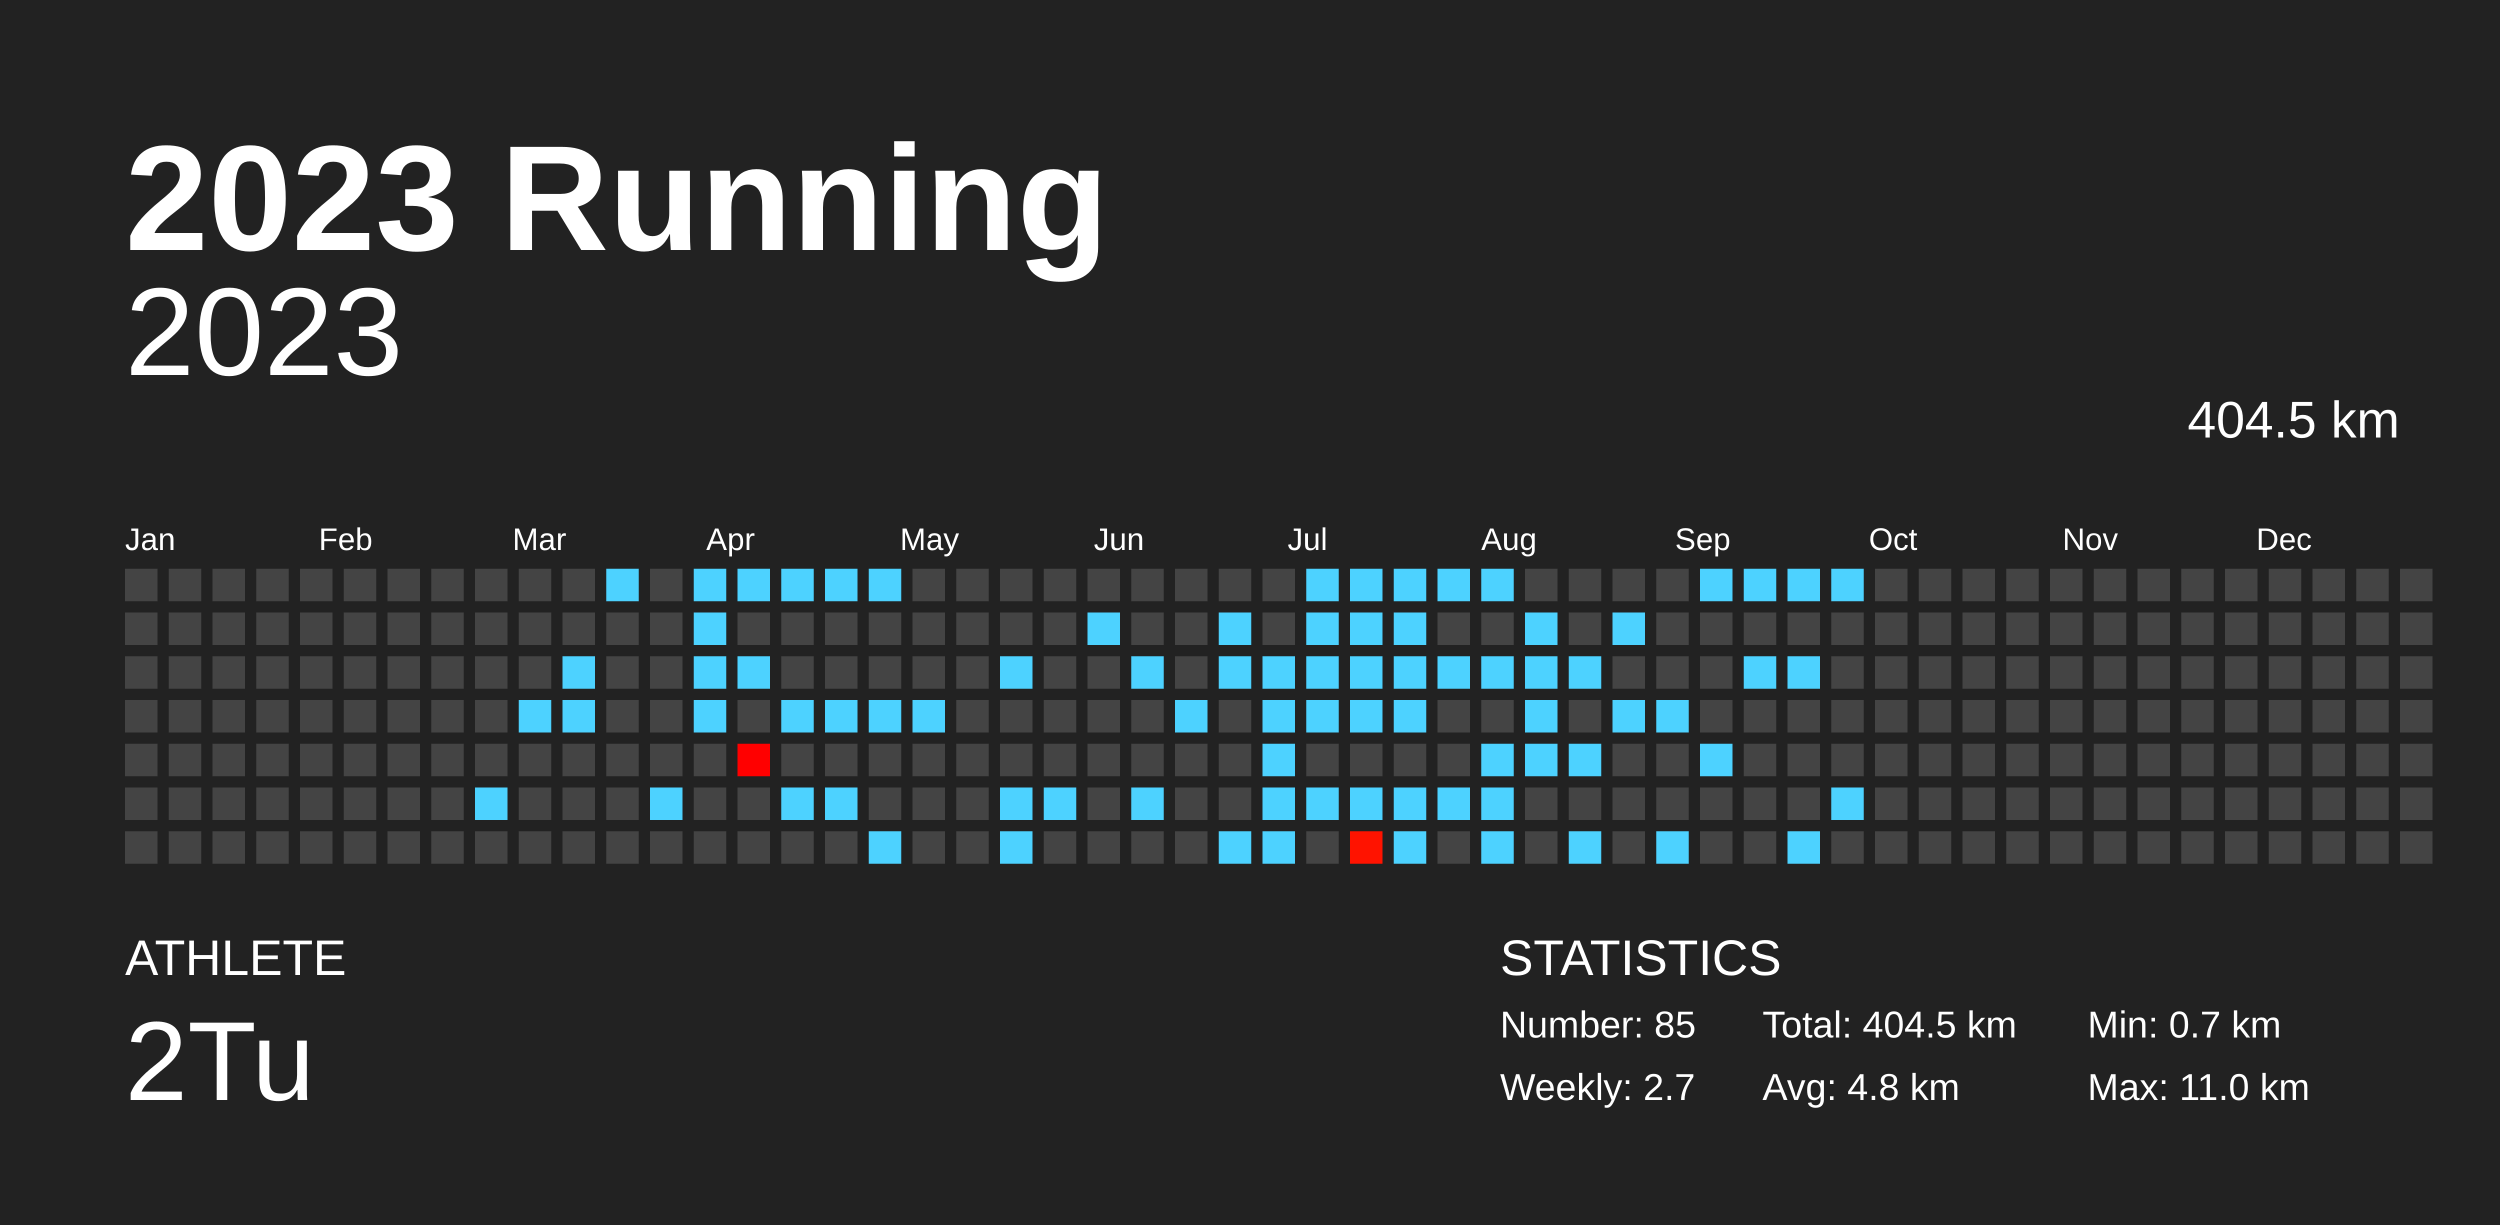
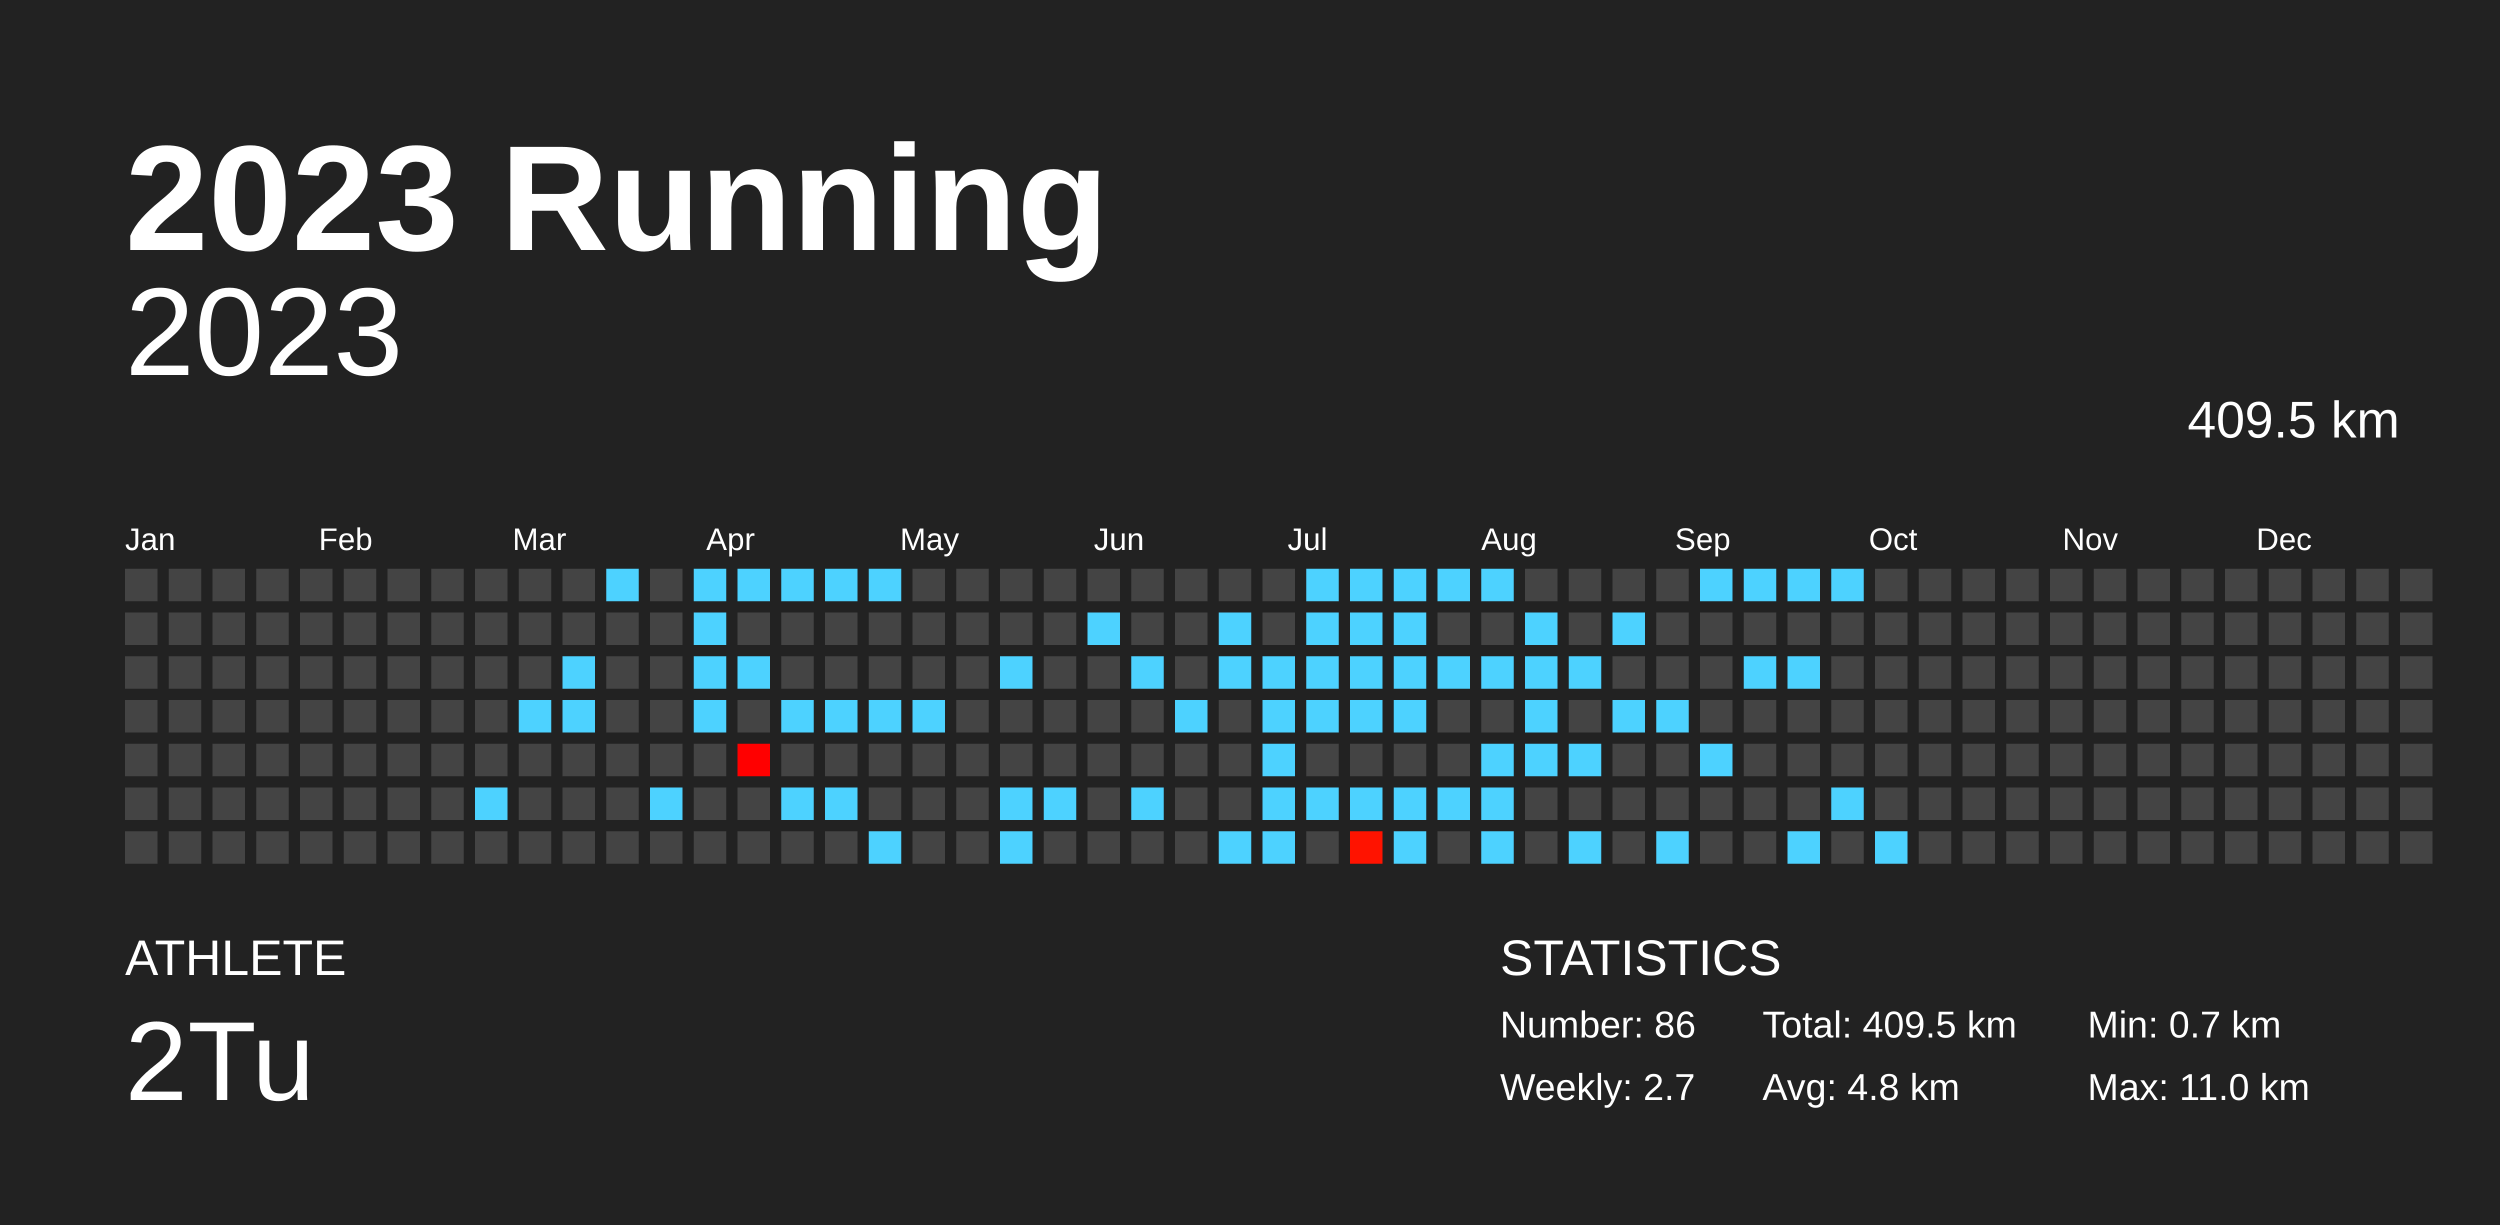
<svg xmlns="http://www.w3.org/2000/svg" baseProfile="full" height="98mm" version="1.1" viewBox="0,0,200,98" width="200mm">
  <defs />
  <rect fill="#222222" height="98" width="200" x="0" y="0" />
  <text fill="#FFFFFF" style="font-size:12px; font-family:Arial; font-weight:bold;" x="10" y="20">2023 Running</text>
  <text fill="#FFFFFF" style="font-size:4px; font-family:Arial" x="10" y="78">ATHLETE</text>
  <text fill="#FFFFFF" style="font-size:9px; font-family:Arial" x="10" y="88">2Tu</text>
  <text fill="#FFFFFF" style="font-size:4px; font-family:Arial" x="120" y="78">STATISTICS</text>
-   <text fill="#FFFFFF" style="font-size:3px; font-family:Arial" x="120" y="83">Number: 85</text>
+   <text fill="#FFFFFF" style="font-size:3px; font-family:Arial" x="120" y="83">Number: 86</text>
  <text fill="#FFFFFF" style="font-size:3px; font-family:Arial" x="120" y="88">Weekly: 2.7</text>
-   <text fill="#FFFFFF" style="font-size:3px; font-family:Arial" x="141" y="83">Total: 404.5 km</text>
+   <text fill="#FFFFFF" style="font-size:3px; font-family:Arial" x="141" y="83">Total: 409.5 km</text>
  <text fill="#FFFFFF" style="font-size:3px; font-family:Arial" x="141" y="88">Avg: 4.8 km</text>
  <text fill="#FFFFFF" style="font-size:3px; font-family:Arial" x="167" y="83">Min: 0.7 km</text>
  <text fill="#FFFFFF" style="font-size:3px; font-family:Arial" x="167" y="88">Max: 11.0 km</text>
  <text alignment-baseline="hanging" fill="#FFFFFF" style="font-size:10.0px; font-family:Arial;" x="10" y="30">2023</text>
-   <text alignment-baseline="hanging" fill="#FFFFFF" style="font-size:4.125px; font-family:Arial;" x="175" y="35">404.5 km</text>
+   <text alignment-baseline="hanging" fill="#FFFFFF" style="font-size:4.125px; font-family:Arial;" x="175" y="35">409.5 km</text>
  <text fill="#FFFFFF" style="font-size:2.5px; font-family:Arial" x="10.0" y="44">Jan</text>
  <text fill="#FFFFFF" style="font-size:2.5px; font-family:Arial" x="25.5" y="44">Feb</text>
  <text fill="#FFFFFF" style="font-size:2.5px; font-family:Arial" x="41.0" y="44">Mar</text>
  <text fill="#FFFFFF" style="font-size:2.5px; font-family:Arial" x="56.5" y="44">Apr</text>
  <text fill="#FFFFFF" style="font-size:2.5px; font-family:Arial" x="72.0" y="44">May</text>
  <text fill="#FFFFFF" style="font-size:2.5px; font-family:Arial" x="87.5" y="44">Jun</text>
  <text fill="#FFFFFF" style="font-size:2.5px; font-family:Arial" x="103.0" y="44">Jul</text>
  <text fill="#FFFFFF" style="font-size:2.5px; font-family:Arial" x="118.5" y="44">Aug</text>
  <text fill="#FFFFFF" style="font-size:2.5px; font-family:Arial" x="134.0" y="44">Sep</text>
  <text fill="#FFFFFF" style="font-size:2.5px; font-family:Arial" x="149.5" y="44">Oct</text>
  <text fill="#FFFFFF" style="font-size:2.5px; font-family:Arial" x="165.0" y="44">Nov</text>
  <text fill="#FFFFFF" style="font-size:2.5px; font-family:Arial" x="180.5" y="44">Dec</text>
  <rect fill="#444444" height="2.6" width="2.6" x="10.0" y="45.5" />
  <rect fill="#444444" height="2.6" width="2.6" x="10.0" y="49.0" />
  <rect fill="#444444" height="2.6" width="2.6" x="10.0" y="52.5" />
  <rect fill="#444444" height="2.6" width="2.6" x="10.0" y="56.0" />
  <rect fill="#444444" height="2.6" width="2.6" x="10.0" y="59.5" />
  <rect fill="#444444" height="2.6" width="2.6" x="10.0" y="63.0" />
  <rect fill="#444444" height="2.6" width="2.6" x="10.0" y="66.5" />
  <rect fill="#444444" height="2.6" width="2.6" x="13.5" y="45.5" />
  <rect fill="#444444" height="2.6" width="2.6" x="13.5" y="49.0" />
  <rect fill="#444444" height="2.6" width="2.6" x="13.5" y="52.5" />
  <rect fill="#444444" height="2.6" width="2.6" x="13.5" y="56.0" />
  <rect fill="#444444" height="2.6" width="2.6" x="13.5" y="59.5" />
  <rect fill="#444444" height="2.6" width="2.6" x="13.5" y="63.0" />
  <rect fill="#444444" height="2.6" width="2.6" x="13.5" y="66.5" />
  <rect fill="#444444" height="2.6" width="2.6" x="17.0" y="45.5" />
  <rect fill="#444444" height="2.6" width="2.6" x="17.0" y="49.0" />
  <rect fill="#444444" height="2.6" width="2.6" x="17.0" y="52.5" />
  <rect fill="#444444" height="2.6" width="2.6" x="17.0" y="56.0" />
  <rect fill="#444444" height="2.6" width="2.6" x="17.0" y="59.5" />
  <rect fill="#444444" height="2.6" width="2.6" x="17.0" y="63.0" />
  <rect fill="#444444" height="2.6" width="2.6" x="17.0" y="66.5" />
  <rect fill="#444444" height="2.6" width="2.6" x="20.5" y="45.5" />
  <rect fill="#444444" height="2.6" width="2.6" x="20.5" y="49.0" />
  <rect fill="#444444" height="2.6" width="2.6" x="20.5" y="52.5" />
  <rect fill="#444444" height="2.6" width="2.6" x="20.5" y="56.0" />
  <rect fill="#444444" height="2.6" width="2.6" x="20.5" y="59.5" />
  <rect fill="#444444" height="2.6" width="2.6" x="20.5" y="63.0" />
  <rect fill="#444444" height="2.6" width="2.6" x="20.5" y="66.5" />
  <rect fill="#444444" height="2.6" width="2.6" x="24.0" y="45.5" />
  <rect fill="#444444" height="2.6" width="2.6" x="24.0" y="49.0" />
  <rect fill="#444444" height="2.6" width="2.6" x="24.0" y="52.5" />
  <rect fill="#444444" height="2.6" width="2.6" x="24.0" y="56.0" />
  <rect fill="#444444" height="2.6" width="2.6" x="24.0" y="59.5" />
  <rect fill="#444444" height="2.6" width="2.6" x="24.0" y="63.0" />
  <rect fill="#444444" height="2.6" width="2.6" x="24.0" y="66.5" />
  <rect fill="#444444" height="2.6" width="2.6" x="27.5" y="45.5" />
  <rect fill="#444444" height="2.6" width="2.6" x="27.5" y="49.0" />
  <rect fill="#444444" height="2.6" width="2.6" x="27.5" y="52.5" />
  <rect fill="#444444" height="2.6" width="2.6" x="27.5" y="56.0" />
  <rect fill="#444444" height="2.6" width="2.6" x="27.5" y="59.5" />
  <rect fill="#444444" height="2.6" width="2.6" x="27.5" y="63.0" />
  <rect fill="#444444" height="2.6" width="2.6" x="27.5" y="66.5" />
  <rect fill="#444444" height="2.6" width="2.6" x="31.0" y="45.5" />
  <rect fill="#444444" height="2.6" width="2.6" x="31.0" y="49.0" />
  <rect fill="#444444" height="2.6" width="2.6" x="31.0" y="52.5" />
  <rect fill="#444444" height="2.6" width="2.6" x="31.0" y="56.0" />
  <rect fill="#444444" height="2.6" width="2.6" x="31.0" y="59.5" />
  <rect fill="#444444" height="2.6" width="2.6" x="31.0" y="63.0" />
  <rect fill="#444444" height="2.6" width="2.6" x="31.0" y="66.5" />
  <rect fill="#444444" height="2.6" width="2.6" x="34.5" y="45.5" />
  <rect fill="#444444" height="2.6" width="2.6" x="34.5" y="49.0" />
  <rect fill="#444444" height="2.6" width="2.6" x="34.5" y="52.5" />
  <rect fill="#444444" height="2.6" width="2.6" x="34.5" y="56.0" />
  <rect fill="#444444" height="2.6" width="2.6" x="34.5" y="59.5" />
  <rect fill="#444444" height="2.6" width="2.6" x="34.5" y="63.0" />
  <rect fill="#444444" height="2.6" width="2.6" x="34.5" y="66.5" />
  <rect fill="#444444" height="2.6" width="2.6" x="38.0" y="45.5" />
  <rect fill="#444444" height="2.6" width="2.6" x="38.0" y="49.0" />
  <rect fill="#444444" height="2.6" width="2.6" x="38.0" y="52.5" />
  <rect fill="#444444" height="2.6" width="2.6" x="38.0" y="56.0" />
  <rect fill="#444444" height="2.6" width="2.6" x="38.0" y="59.5" />
  <rect fill="#4dd2ff" height="2.6" width="2.6" x="38.0" y="63.0" />
  <rect fill="#444444" height="2.6" width="2.6" x="38.0" y="66.5" />
  <rect fill="#444444" height="2.6" width="2.6" x="41.5" y="45.5" />
  <rect fill="#444444" height="2.6" width="2.6" x="41.5" y="49.0" />
  <rect fill="#444444" height="2.6" width="2.6" x="41.5" y="52.5" />
  <rect fill="#4dd2ff" height="2.6" width="2.6" x="41.5" y="56.0" />
  <rect fill="#444444" height="2.6" width="2.6" x="41.5" y="59.5" />
  <rect fill="#444444" height="2.6" width="2.6" x="41.5" y="63.0" />
  <rect fill="#444444" height="2.6" width="2.6" x="41.5" y="66.5" />
  <rect fill="#444444" height="2.6" width="2.6" x="45.0" y="45.5" />
  <rect fill="#444444" height="2.6" width="2.6" x="45.0" y="49.0" />
  <rect fill="#4dd2ff" height="2.6" width="2.6" x="45.0" y="52.5" />
  <rect fill="#4dd2ff" height="2.6" width="2.6" x="45.0" y="56.0" />
  <rect fill="#444444" height="2.6" width="2.6" x="45.0" y="59.5" />
  <rect fill="#444444" height="2.6" width="2.6" x="45.0" y="63.0" />
  <rect fill="#444444" height="2.6" width="2.6" x="45.0" y="66.5" />
  <rect fill="#4dd2ff" height="2.6" width="2.6" x="48.5" y="45.5" />
  <rect fill="#444444" height="2.6" width="2.6" x="48.5" y="49.0" />
  <rect fill="#444444" height="2.6" width="2.6" x="48.5" y="52.5" />
  <rect fill="#444444" height="2.6" width="2.6" x="48.5" y="56.0" />
  <rect fill="#444444" height="2.6" width="2.6" x="48.5" y="59.5" />
  <rect fill="#444444" height="2.6" width="2.6" x="48.5" y="63.0" />
  <rect fill="#444444" height="2.6" width="2.6" x="48.5" y="66.5" />
  <rect fill="#444444" height="2.6" width="2.6" x="52.0" y="45.5" />
  <rect fill="#444444" height="2.6" width="2.6" x="52.0" y="49.0" />
  <rect fill="#444444" height="2.6" width="2.6" x="52.0" y="52.5" />
  <rect fill="#444444" height="2.6" width="2.6" x="52.0" y="56.0" />
  <rect fill="#444444" height="2.6" width="2.6" x="52.0" y="59.5" />
  <rect fill="#4dd2ff" height="2.6" width="2.6" x="52.0" y="63.0" />
  <rect fill="#444444" height="2.6" width="2.6" x="52.0" y="66.5" />
  <rect fill="#4dd2ff" height="2.6" width="2.6" x="55.5" y="45.5" />
  <rect fill="#4dd2ff" height="2.6" width="2.6" x="55.5" y="49.0" />
  <rect fill="#4dd2ff" height="2.6" width="2.6" x="55.5" y="52.5" />
  <rect fill="#4dd2ff" height="2.6" width="2.6" x="55.5" y="56.0" />
  <rect fill="#444444" height="2.6" width="2.6" x="55.5" y="59.5" />
  <rect fill="#444444" height="2.6" width="2.6" x="55.5" y="63.0" />
  <rect fill="#444444" height="2.6" width="2.6" x="55.5" y="66.5" />
  <rect fill="#4dd2ff" height="2.6" width="2.6" x="59.0" y="45.5" />
  <rect fill="#444444" height="2.6" width="2.6" x="59.0" y="49.0" />
  <rect fill="#4dd2ff" height="2.6" width="2.6" x="59.0" y="52.5" />
  <rect fill="#444444" height="2.6" width="2.6" x="59.0" y="56.0" />
  <rect fill="#ff0000" height="2.6" width="2.6" x="59.0" y="59.5" />
  <rect fill="#444444" height="2.6" width="2.6" x="59.0" y="63.0" />
  <rect fill="#444444" height="2.6" width="2.6" x="59.0" y="66.5" />
  <rect fill="#4dd2ff" height="2.6" width="2.6" x="62.5" y="45.5" />
  <rect fill="#444444" height="2.6" width="2.6" x="62.5" y="49.0" />
  <rect fill="#444444" height="2.6" width="2.6" x="62.5" y="52.5" />
  <rect fill="#4dd2ff" height="2.6" width="2.6" x="62.5" y="56.0" />
  <rect fill="#444444" height="2.6" width="2.6" x="62.5" y="59.5" />
  <rect fill="#4dd2ff" height="2.6" width="2.6" x="62.5" y="63.0" />
  <rect fill="#444444" height="2.6" width="2.6" x="62.5" y="66.5" />
  <rect fill="#4dd2ff" height="2.6" width="2.6" x="66.0" y="45.5" />
  <rect fill="#444444" height="2.6" width="2.6" x="66.0" y="49.0" />
  <rect fill="#444444" height="2.6" width="2.6" x="66.0" y="52.5" />
  <rect fill="#4dd2ff" height="2.6" width="2.6" x="66.0" y="56.0" />
  <rect fill="#444444" height="2.6" width="2.6" x="66.0" y="59.5" />
  <rect fill="#4dd2ff" height="2.6" width="2.6" x="66.0" y="63.0" />
  <rect fill="#444444" height="2.6" width="2.6" x="66.0" y="66.5" />
  <rect fill="#4dd2ff" height="2.6" width="2.6" x="69.5" y="45.5" />
  <rect fill="#444444" height="2.6" width="2.6" x="69.5" y="49.0" />
  <rect fill="#444444" height="2.6" width="2.6" x="69.5" y="52.5" />
  <rect fill="#4dd2ff" height="2.6" width="2.6" x="69.5" y="56.0" />
  <rect fill="#444444" height="2.6" width="2.6" x="69.5" y="59.5" />
  <rect fill="#444444" height="2.6" width="2.6" x="69.5" y="63.0" />
  <rect fill="#4dd2ff" height="2.6" width="2.6" x="69.5" y="66.5" />
  <rect fill="#444444" height="2.6" width="2.6" x="73.0" y="45.5" />
  <rect fill="#444444" height="2.6" width="2.6" x="73.0" y="49.0" />
  <rect fill="#444444" height="2.6" width="2.6" x="73.0" y="52.5" />
  <rect fill="#4dd2ff" height="2.6" width="2.6" x="73.0" y="56.0" />
  <rect fill="#444444" height="2.6" width="2.6" x="73.0" y="59.5" />
  <rect fill="#444444" height="2.6" width="2.6" x="73.0" y="63.0" />
  <rect fill="#444444" height="2.6" width="2.6" x="73.0" y="66.5" />
  <rect fill="#444444" height="2.6" width="2.6" x="76.5" y="45.5" />
  <rect fill="#444444" height="2.6" width="2.6" x="76.5" y="49.0" />
  <rect fill="#444444" height="2.6" width="2.6" x="76.5" y="52.5" />
  <rect fill="#444444" height="2.6" width="2.6" x="76.5" y="56.0" />
  <rect fill="#444444" height="2.6" width="2.6" x="76.5" y="59.5" />
  <rect fill="#444444" height="2.6" width="2.6" x="76.5" y="63.0" />
  <rect fill="#444444" height="2.6" width="2.6" x="76.5" y="66.5" />
  <rect fill="#444444" height="2.6" width="2.6" x="80.0" y="45.5" />
  <rect fill="#444444" height="2.6" width="2.6" x="80.0" y="49.0" />
  <rect fill="#4dd2ff" height="2.6" width="2.6" x="80.0" y="52.5" />
  <rect fill="#444444" height="2.6" width="2.6" x="80.0" y="56.0" />
  <rect fill="#444444" height="2.6" width="2.6" x="80.0" y="59.5" />
  <rect fill="#4dd2ff" height="2.6" width="2.6" x="80.0" y="63.0" />
  <rect fill="#4dd2ff" height="2.6" width="2.6" x="80.0" y="66.5" />
  <rect fill="#444444" height="2.6" width="2.6" x="83.5" y="45.5" />
  <rect fill="#444444" height="2.6" width="2.6" x="83.5" y="49.0" />
  <rect fill="#444444" height="2.6" width="2.6" x="83.5" y="52.5" />
  <rect fill="#444444" height="2.6" width="2.6" x="83.5" y="56.0" />
  <rect fill="#444444" height="2.6" width="2.6" x="83.5" y="59.5" />
  <rect fill="#4dd2ff" height="2.6" width="2.6" x="83.5" y="63.0" />
  <rect fill="#444444" height="2.6" width="2.6" x="83.5" y="66.5" />
  <rect fill="#444444" height="2.6" width="2.6" x="87.0" y="45.5" />
  <rect fill="#4dd2ff" height="2.6" width="2.6" x="87.0" y="49.0" />
  <rect fill="#444444" height="2.6" width="2.6" x="87.0" y="52.5" />
  <rect fill="#444444" height="2.6" width="2.6" x="87.0" y="56.0" />
  <rect fill="#444444" height="2.6" width="2.6" x="87.0" y="59.5" />
  <rect fill="#444444" height="2.6" width="2.6" x="87.0" y="63.0" />
  <rect fill="#444444" height="2.6" width="2.6" x="87.0" y="66.5" />
  <rect fill="#444444" height="2.6" width="2.6" x="90.5" y="45.5" />
  <rect fill="#444444" height="2.6" width="2.6" x="90.5" y="49.0" />
  <rect fill="#4dd2ff" height="2.6" width="2.6" x="90.5" y="52.5" />
  <rect fill="#444444" height="2.6" width="2.6" x="90.5" y="56.0" />
  <rect fill="#444444" height="2.6" width="2.6" x="90.5" y="59.5" />
  <rect fill="#4dd2ff" height="2.6" width="2.6" x="90.5" y="63.0" />
  <rect fill="#444444" height="2.6" width="2.6" x="90.5" y="66.5" />
  <rect fill="#444444" height="2.6" width="2.6" x="94.0" y="45.5" />
  <rect fill="#444444" height="2.6" width="2.6" x="94.0" y="49.0" />
  <rect fill="#444444" height="2.6" width="2.6" x="94.0" y="52.5" />
  <rect fill="#4dd2ff" height="2.6" width="2.6" x="94.0" y="56.0" />
  <rect fill="#444444" height="2.6" width="2.6" x="94.0" y="59.5" />
  <rect fill="#444444" height="2.6" width="2.6" x="94.0" y="63.0" />
  <rect fill="#444444" height="2.6" width="2.6" x="94.0" y="66.5" />
  <rect fill="#444444" height="2.6" width="2.6" x="97.5" y="45.5" />
  <rect fill="#4dd2ff" height="2.6" width="2.6" x="97.5" y="49.0" />
  <rect fill="#4dd2ff" height="2.6" width="2.6" x="97.5" y="52.5" />
  <rect fill="#444444" height="2.6" width="2.6" x="97.5" y="56.0" />
  <rect fill="#444444" height="2.6" width="2.6" x="97.5" y="59.5" />
  <rect fill="#444444" height="2.6" width="2.6" x="97.5" y="63.0" />
  <rect fill="#4dd2ff" height="2.6" width="2.6" x="97.5" y="66.5" />
  <rect fill="#444444" height="2.6" width="2.6" x="101.0" y="45.5" />
  <rect fill="#444444" height="2.6" width="2.6" x="101.0" y="49.0" />
  <rect fill="#4dd2ff" height="2.6" width="2.6" x="101.0" y="52.5" />
  <rect fill="#4dd2ff" height="2.6" width="2.6" x="101.0" y="56.0" />
  <rect fill="#4dd2ff" height="2.6" width="2.6" x="101.0" y="59.5" />
  <rect fill="#4dd2ff" height="2.6" width="2.6" x="101.0" y="63.0" />
  <rect fill="#4dd2ff" height="2.6" width="2.6" x="101.0" y="66.5" />
  <rect fill="#4dd2ff" height="2.6" width="2.6" x="104.5" y="45.5" />
  <rect fill="#4dd2ff" height="2.6" width="2.6" x="104.5" y="49.0" />
  <rect fill="#4dd2ff" height="2.6" width="2.6" x="104.5" y="52.5" />
  <rect fill="#4dd2ff" height="2.6" width="2.6" x="104.5" y="56.0" />
  <rect fill="#444444" height="2.6" width="2.6" x="104.5" y="59.5" />
  <rect fill="#4dd2ff" height="2.6" width="2.6" x="104.5" y="63.0" />
  <rect fill="#444444" height="2.6" width="2.6" x="104.5" y="66.5" />
  <rect fill="#4dd2ff" height="2.6" width="2.6" x="108.0" y="45.5" />
  <rect fill="#4dd2ff" height="2.6" width="2.6" x="108.0" y="49.0" />
  <rect fill="#4dd2ff" height="2.6" width="2.6" x="108.0" y="52.5" />
  <rect fill="#4dd2ff" height="2.6" width="2.6" x="108.0" y="56.0" />
  <rect fill="#444444" height="2.6" width="2.6" x="108.0" y="59.5" />
  <rect fill="#4dd2ff" height="2.6" width="2.6" x="108.0" y="63.0" />
  <rect fill="#ff1300" height="2.6" width="2.6" x="108.0" y="66.5" />
  <rect fill="#4dd2ff" height="2.6" width="2.6" x="111.5" y="45.5" />
  <rect fill="#4dd2ff" height="2.6" width="2.6" x="111.5" y="49.0" />
  <rect fill="#4dd2ff" height="2.6" width="2.6" x="111.5" y="52.5" />
  <rect fill="#4dd2ff" height="2.6" width="2.6" x="111.5" y="56.0" />
  <rect fill="#444444" height="2.6" width="2.6" x="111.5" y="59.5" />
  <rect fill="#4dd2ff" height="2.6" width="2.6" x="111.5" y="63.0" />
  <rect fill="#4dd2ff" height="2.6" width="2.6" x="111.5" y="66.5" />
  <rect fill="#4dd2ff" height="2.6" width="2.6" x="115.0" y="45.5" />
  <rect fill="#444444" height="2.6" width="2.6" x="115.0" y="49.0" />
  <rect fill="#4dd2ff" height="2.6" width="2.6" x="115.0" y="52.5" />
  <rect fill="#444444" height="2.6" width="2.6" x="115.0" y="56.0" />
  <rect fill="#444444" height="2.6" width="2.6" x="115.0" y="59.5" />
  <rect fill="#4dd2ff" height="2.6" width="2.6" x="115.0" y="63.0" />
  <rect fill="#444444" height="2.6" width="2.6" x="115.0" y="66.5" />
  <rect fill="#4dd2ff" height="2.6" width="2.6" x="118.5" y="45.5" />
  <rect fill="#444444" height="2.6" width="2.6" x="118.5" y="49.0" />
  <rect fill="#4dd2ff" height="2.6" width="2.6" x="118.5" y="52.5" />
  <rect fill="#444444" height="2.6" width="2.6" x="118.5" y="56.0" />
  <rect fill="#4dd2ff" height="2.6" width="2.6" x="118.5" y="59.5" />
  <rect fill="#4dd2ff" height="2.6" width="2.6" x="118.5" y="63.0" />
  <rect fill="#4dd2ff" height="2.6" width="2.6" x="118.5" y="66.5" />
  <rect fill="#444444" height="2.6" width="2.6" x="122.0" y="45.5" />
  <rect fill="#4dd2ff" height="2.6" width="2.6" x="122.0" y="49.0" />
  <rect fill="#4dd2ff" height="2.6" width="2.6" x="122.0" y="52.5" />
  <rect fill="#4dd2ff" height="2.6" width="2.6" x="122.0" y="56.0" />
  <rect fill="#4dd2ff" height="2.6" width="2.6" x="122.0" y="59.5" />
  <rect fill="#444444" height="2.6" width="2.6" x="122.0" y="63.0" />
  <rect fill="#444444" height="2.6" width="2.6" x="122.0" y="66.5" />
  <rect fill="#444444" height="2.6" width="2.6" x="125.5" y="45.5" />
  <rect fill="#444444" height="2.6" width="2.6" x="125.5" y="49.0" />
  <rect fill="#4dd2ff" height="2.6" width="2.6" x="125.5" y="52.5" />
  <rect fill="#444444" height="2.6" width="2.6" x="125.5" y="56.0" />
  <rect fill="#4dd2ff" height="2.6" width="2.6" x="125.5" y="59.5" />
  <rect fill="#444444" height="2.6" width="2.6" x="125.5" y="63.0" />
  <rect fill="#4dd2ff" height="2.6" width="2.6" x="125.5" y="66.5" />
  <rect fill="#444444" height="2.6" width="2.6" x="129.0" y="45.5" />
  <rect fill="#4dd2ff" height="2.6" width="2.6" x="129.0" y="49.0" />
  <rect fill="#444444" height="2.6" width="2.6" x="129.0" y="52.5" />
  <rect fill="#4dd2ff" height="2.6" width="2.6" x="129.0" y="56.0" />
  <rect fill="#444444" height="2.6" width="2.6" x="129.0" y="59.5" />
  <rect fill="#444444" height="2.6" width="2.6" x="129.0" y="63.0" />
  <rect fill="#444444" height="2.6" width="2.6" x="129.0" y="66.5" />
  <rect fill="#444444" height="2.6" width="2.6" x="132.5" y="45.5" />
  <rect fill="#444444" height="2.6" width="2.6" x="132.5" y="49.0" />
  <rect fill="#444444" height="2.6" width="2.6" x="132.5" y="52.5" />
  <rect fill="#4dd2ff" height="2.6" width="2.6" x="132.5" y="56.0" />
  <rect fill="#444444" height="2.6" width="2.6" x="132.5" y="59.5" />
  <rect fill="#444444" height="2.6" width="2.6" x="132.5" y="63.0" />
  <rect fill="#4dd2ff" height="2.6" width="2.6" x="132.5" y="66.5" />
  <rect fill="#4dd2ff" height="2.6" width="2.6" x="136.0" y="45.5" />
  <rect fill="#444444" height="2.6" width="2.6" x="136.0" y="49.0" />
  <rect fill="#444444" height="2.6" width="2.6" x="136.0" y="52.5" />
  <rect fill="#444444" height="2.6" width="2.6" x="136.0" y="56.0" />
  <rect fill="#4dd2ff" height="2.6" width="2.6" x="136.0" y="59.5" />
  <rect fill="#444444" height="2.6" width="2.6" x="136.0" y="63.0" />
  <rect fill="#444444" height="2.6" width="2.6" x="136.0" y="66.5" />
  <rect fill="#4dd2ff" height="2.6" width="2.6" x="139.5" y="45.5" />
  <rect fill="#444444" height="2.6" width="2.6" x="139.5" y="49.0" />
  <rect fill="#4dd2ff" height="2.6" width="2.6" x="139.5" y="52.5" />
  <rect fill="#444444" height="2.6" width="2.6" x="139.5" y="56.0" />
  <rect fill="#444444" height="2.6" width="2.6" x="139.5" y="59.5" />
  <rect fill="#444444" height="2.6" width="2.6" x="139.5" y="63.0" />
  <rect fill="#444444" height="2.6" width="2.6" x="139.5" y="66.5" />
  <rect fill="#4dd2ff" height="2.6" width="2.6" x="143.0" y="45.5" />
  <rect fill="#444444" height="2.6" width="2.6" x="143.0" y="49.0" />
  <rect fill="#4dd2ff" height="2.6" width="2.6" x="143.0" y="52.5" />
  <rect fill="#444444" height="2.6" width="2.6" x="143.0" y="56.0" />
  <rect fill="#444444" height="2.6" width="2.6" x="143.0" y="59.5" />
  <rect fill="#444444" height="2.6" width="2.6" x="143.0" y="63.0" />
  <rect fill="#4dd2ff" height="2.6" width="2.6" x="143.0" y="66.5" />
  <rect fill="#4dd2ff" height="2.6" width="2.6" x="146.5" y="45.5" />
  <rect fill="#444444" height="2.6" width="2.6" x="146.5" y="49.0" />
  <rect fill="#444444" height="2.6" width="2.6" x="146.5" y="52.5" />
  <rect fill="#444444" height="2.6" width="2.6" x="146.5" y="56.0" />
  <rect fill="#444444" height="2.6" width="2.6" x="146.5" y="59.5" />
  <rect fill="#4dd2ff" height="2.6" width="2.6" x="146.5" y="63.0" />
  <rect fill="#444444" height="2.6" width="2.6" x="146.5" y="66.5" />
  <rect fill="#444444" height="2.6" width="2.6" x="150.0" y="45.5" />
  <rect fill="#444444" height="2.6" width="2.6" x="150.0" y="49.0" />
  <rect fill="#444444" height="2.6" width="2.6" x="150.0" y="52.5" />
  <rect fill="#444444" height="2.6" width="2.6" x="150.0" y="56.0" />
  <rect fill="#444444" height="2.6" width="2.6" x="150.0" y="59.5" />
  <rect fill="#444444" height="2.6" width="2.6" x="150.0" y="63.0" />
-   <rect fill="#444444" height="2.6" width="2.6" x="150.0" y="66.5" />
+   <rect fill="#4dd2ff" height="2.6" width="2.6" x="150.0" y="66.5" />
  <rect fill="#444444" height="2.6" width="2.6" x="153.5" y="45.5" />
  <rect fill="#444444" height="2.6" width="2.6" x="153.5" y="49.0" />
  <rect fill="#444444" height="2.6" width="2.6" x="153.5" y="52.5" />
  <rect fill="#444444" height="2.6" width="2.6" x="153.5" y="56.0" />
  <rect fill="#444444" height="2.6" width="2.6" x="153.5" y="59.5" />
  <rect fill="#444444" height="2.6" width="2.6" x="153.5" y="63.0" />
  <rect fill="#444444" height="2.6" width="2.6" x="153.5" y="66.5" />
  <rect fill="#444444" height="2.6" width="2.6" x="157.0" y="45.5" />
  <rect fill="#444444" height="2.6" width="2.6" x="157.0" y="49.0" />
  <rect fill="#444444" height="2.6" width="2.6" x="157.0" y="52.5" />
  <rect fill="#444444" height="2.6" width="2.6" x="157.0" y="56.0" />
  <rect fill="#444444" height="2.6" width="2.6" x="157.0" y="59.5" />
  <rect fill="#444444" height="2.6" width="2.6" x="157.0" y="63.0" />
  <rect fill="#444444" height="2.6" width="2.6" x="157.0" y="66.5" />
  <rect fill="#444444" height="2.6" width="2.6" x="160.5" y="45.5" />
  <rect fill="#444444" height="2.6" width="2.6" x="160.5" y="49.0" />
  <rect fill="#444444" height="2.6" width="2.6" x="160.5" y="52.5" />
  <rect fill="#444444" height="2.6" width="2.6" x="160.5" y="56.0" />
  <rect fill="#444444" height="2.6" width="2.6" x="160.5" y="59.5" />
  <rect fill="#444444" height="2.6" width="2.6" x="160.5" y="63.0" />
  <rect fill="#444444" height="2.6" width="2.6" x="160.5" y="66.5" />
  <rect fill="#444444" height="2.6" width="2.6" x="164.0" y="45.5" />
  <rect fill="#444444" height="2.6" width="2.6" x="164.0" y="49.0" />
  <rect fill="#444444" height="2.6" width="2.6" x="164.0" y="52.5" />
  <rect fill="#444444" height="2.6" width="2.6" x="164.0" y="56.0" />
  <rect fill="#444444" height="2.6" width="2.6" x="164.0" y="59.5" />
  <rect fill="#444444" height="2.6" width="2.6" x="164.0" y="63.0" />
  <rect fill="#444444" height="2.6" width="2.6" x="164.0" y="66.5" />
  <rect fill="#444444" height="2.6" width="2.6" x="167.5" y="45.5" />
  <rect fill="#444444" height="2.6" width="2.6" x="167.5" y="49.0" />
  <rect fill="#444444" height="2.6" width="2.6" x="167.5" y="52.5" />
  <rect fill="#444444" height="2.6" width="2.6" x="167.5" y="56.0" />
  <rect fill="#444444" height="2.6" width="2.6" x="167.5" y="59.5" />
  <rect fill="#444444" height="2.6" width="2.6" x="167.5" y="63.0" />
  <rect fill="#444444" height="2.6" width="2.6" x="167.5" y="66.5" />
  <rect fill="#444444" height="2.6" width="2.6" x="171.0" y="45.5" />
  <rect fill="#444444" height="2.6" width="2.6" x="171.0" y="49.0" />
  <rect fill="#444444" height="2.6" width="2.6" x="171.0" y="52.5" />
  <rect fill="#444444" height="2.6" width="2.6" x="171.0" y="56.0" />
  <rect fill="#444444" height="2.6" width="2.6" x="171.0" y="59.5" />
  <rect fill="#444444" height="2.6" width="2.6" x="171.0" y="63.0" />
  <rect fill="#444444" height="2.6" width="2.6" x="171.0" y="66.5" />
  <rect fill="#444444" height="2.6" width="2.6" x="174.5" y="45.5" />
  <rect fill="#444444" height="2.6" width="2.6" x="174.5" y="49.0" />
  <rect fill="#444444" height="2.6" width="2.6" x="174.5" y="52.5" />
  <rect fill="#444444" height="2.6" width="2.6" x="174.5" y="56.0" />
  <rect fill="#444444" height="2.6" width="2.6" x="174.5" y="59.5" />
  <rect fill="#444444" height="2.6" width="2.6" x="174.5" y="63.0" />
  <rect fill="#444444" height="2.6" width="2.6" x="174.5" y="66.5" />
  <rect fill="#444444" height="2.6" width="2.6" x="178.0" y="45.5" />
  <rect fill="#444444" height="2.6" width="2.6" x="178.0" y="49.0" />
  <rect fill="#444444" height="2.6" width="2.6" x="178.0" y="52.5" />
  <rect fill="#444444" height="2.6" width="2.6" x="178.0" y="56.0" />
  <rect fill="#444444" height="2.6" width="2.6" x="178.0" y="59.5" />
  <rect fill="#444444" height="2.6" width="2.6" x="178.0" y="63.0" />
  <rect fill="#444444" height="2.6" width="2.6" x="178.0" y="66.5" />
  <rect fill="#444444" height="2.6" width="2.6" x="181.5" y="45.5" />
  <rect fill="#444444" height="2.6" width="2.6" x="181.5" y="49.0" />
  <rect fill="#444444" height="2.6" width="2.6" x="181.5" y="52.5" />
  <rect fill="#444444" height="2.6" width="2.6" x="181.5" y="56.0" />
  <rect fill="#444444" height="2.6" width="2.6" x="181.5" y="59.5" />
  <rect fill="#444444" height="2.6" width="2.6" x="181.5" y="63.0" />
  <rect fill="#444444" height="2.6" width="2.6" x="181.5" y="66.5" />
  <rect fill="#444444" height="2.6" width="2.6" x="185.0" y="45.5" />
  <rect fill="#444444" height="2.6" width="2.6" x="185.0" y="49.0" />
  <rect fill="#444444" height="2.6" width="2.6" x="185.0" y="52.5" />
  <rect fill="#444444" height="2.6" width="2.6" x="185.0" y="56.0" />
  <rect fill="#444444" height="2.6" width="2.6" x="185.0" y="59.5" />
  <rect fill="#444444" height="2.6" width="2.6" x="185.0" y="63.0" />
  <rect fill="#444444" height="2.6" width="2.6" x="185.0" y="66.5" />
  <rect fill="#444444" height="2.6" width="2.6" x="188.5" y="45.5" />
  <rect fill="#444444" height="2.6" width="2.6" x="188.5" y="49.0" />
  <rect fill="#444444" height="2.6" width="2.6" x="188.5" y="52.5" />
  <rect fill="#444444" height="2.6" width="2.6" x="188.5" y="56.0" />
  <rect fill="#444444" height="2.6" width="2.6" x="188.5" y="59.5" />
  <rect fill="#444444" height="2.6" width="2.6" x="188.5" y="63.0" />
  <rect fill="#444444" height="2.6" width="2.6" x="188.5" y="66.5" />
  <rect fill="#444444" height="2.6" width="2.6" x="192.0" y="45.5" />
  <rect fill="#444444" height="2.6" width="2.6" x="192.0" y="49.0" />
  <rect fill="#444444" height="2.6" width="2.6" x="192.0" y="52.5" />
  <rect fill="#444444" height="2.6" width="2.6" x="192.0" y="56.0" />
  <rect fill="#444444" height="2.6" width="2.6" x="192.0" y="59.5" />
  <rect fill="#444444" height="2.6" width="2.6" x="192.0" y="63.0" />
  <rect fill="#444444" height="2.6" width="2.6" x="192.0" y="66.5" />
</svg>
